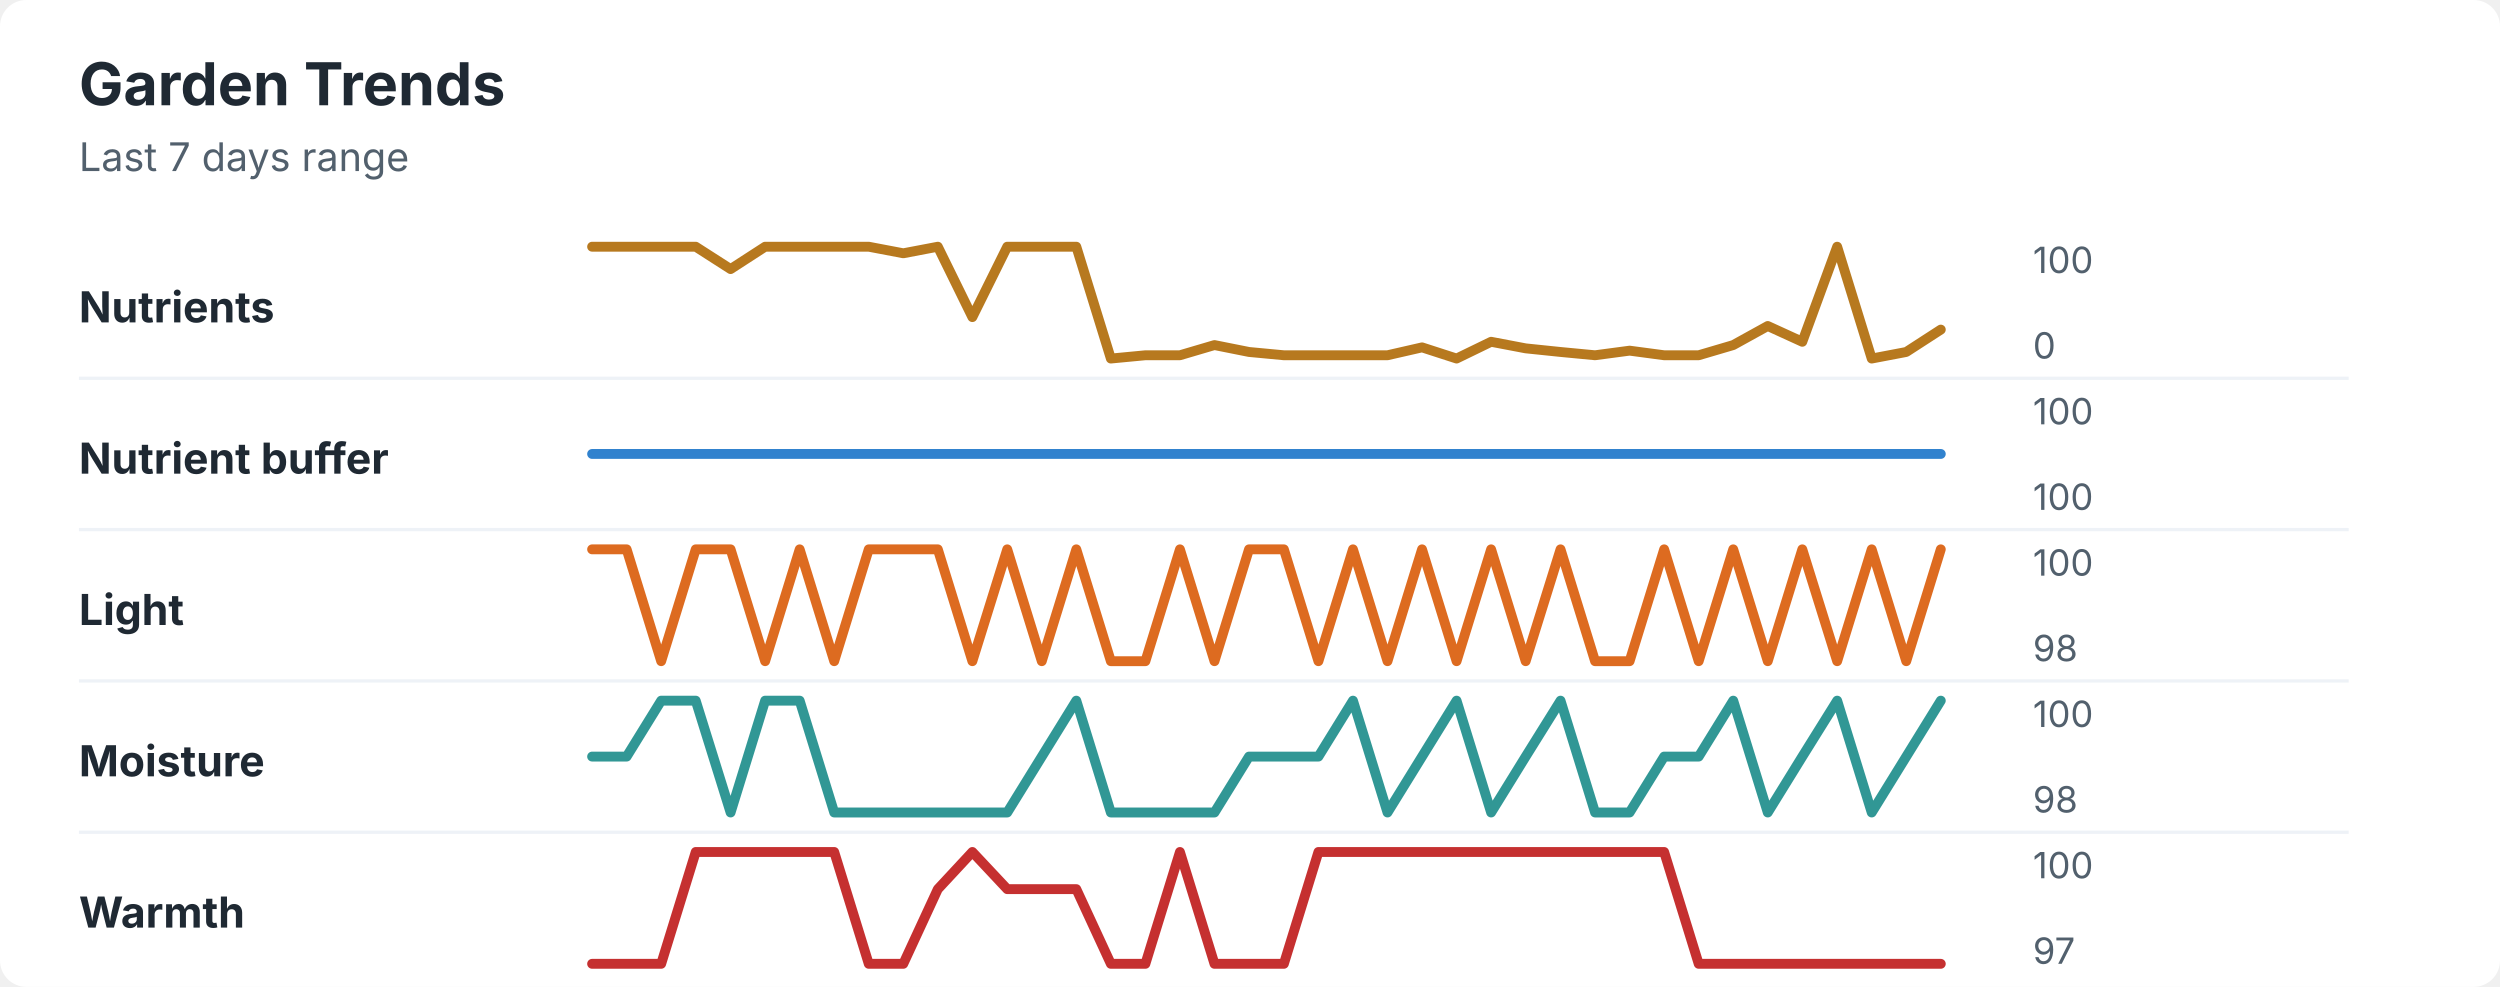
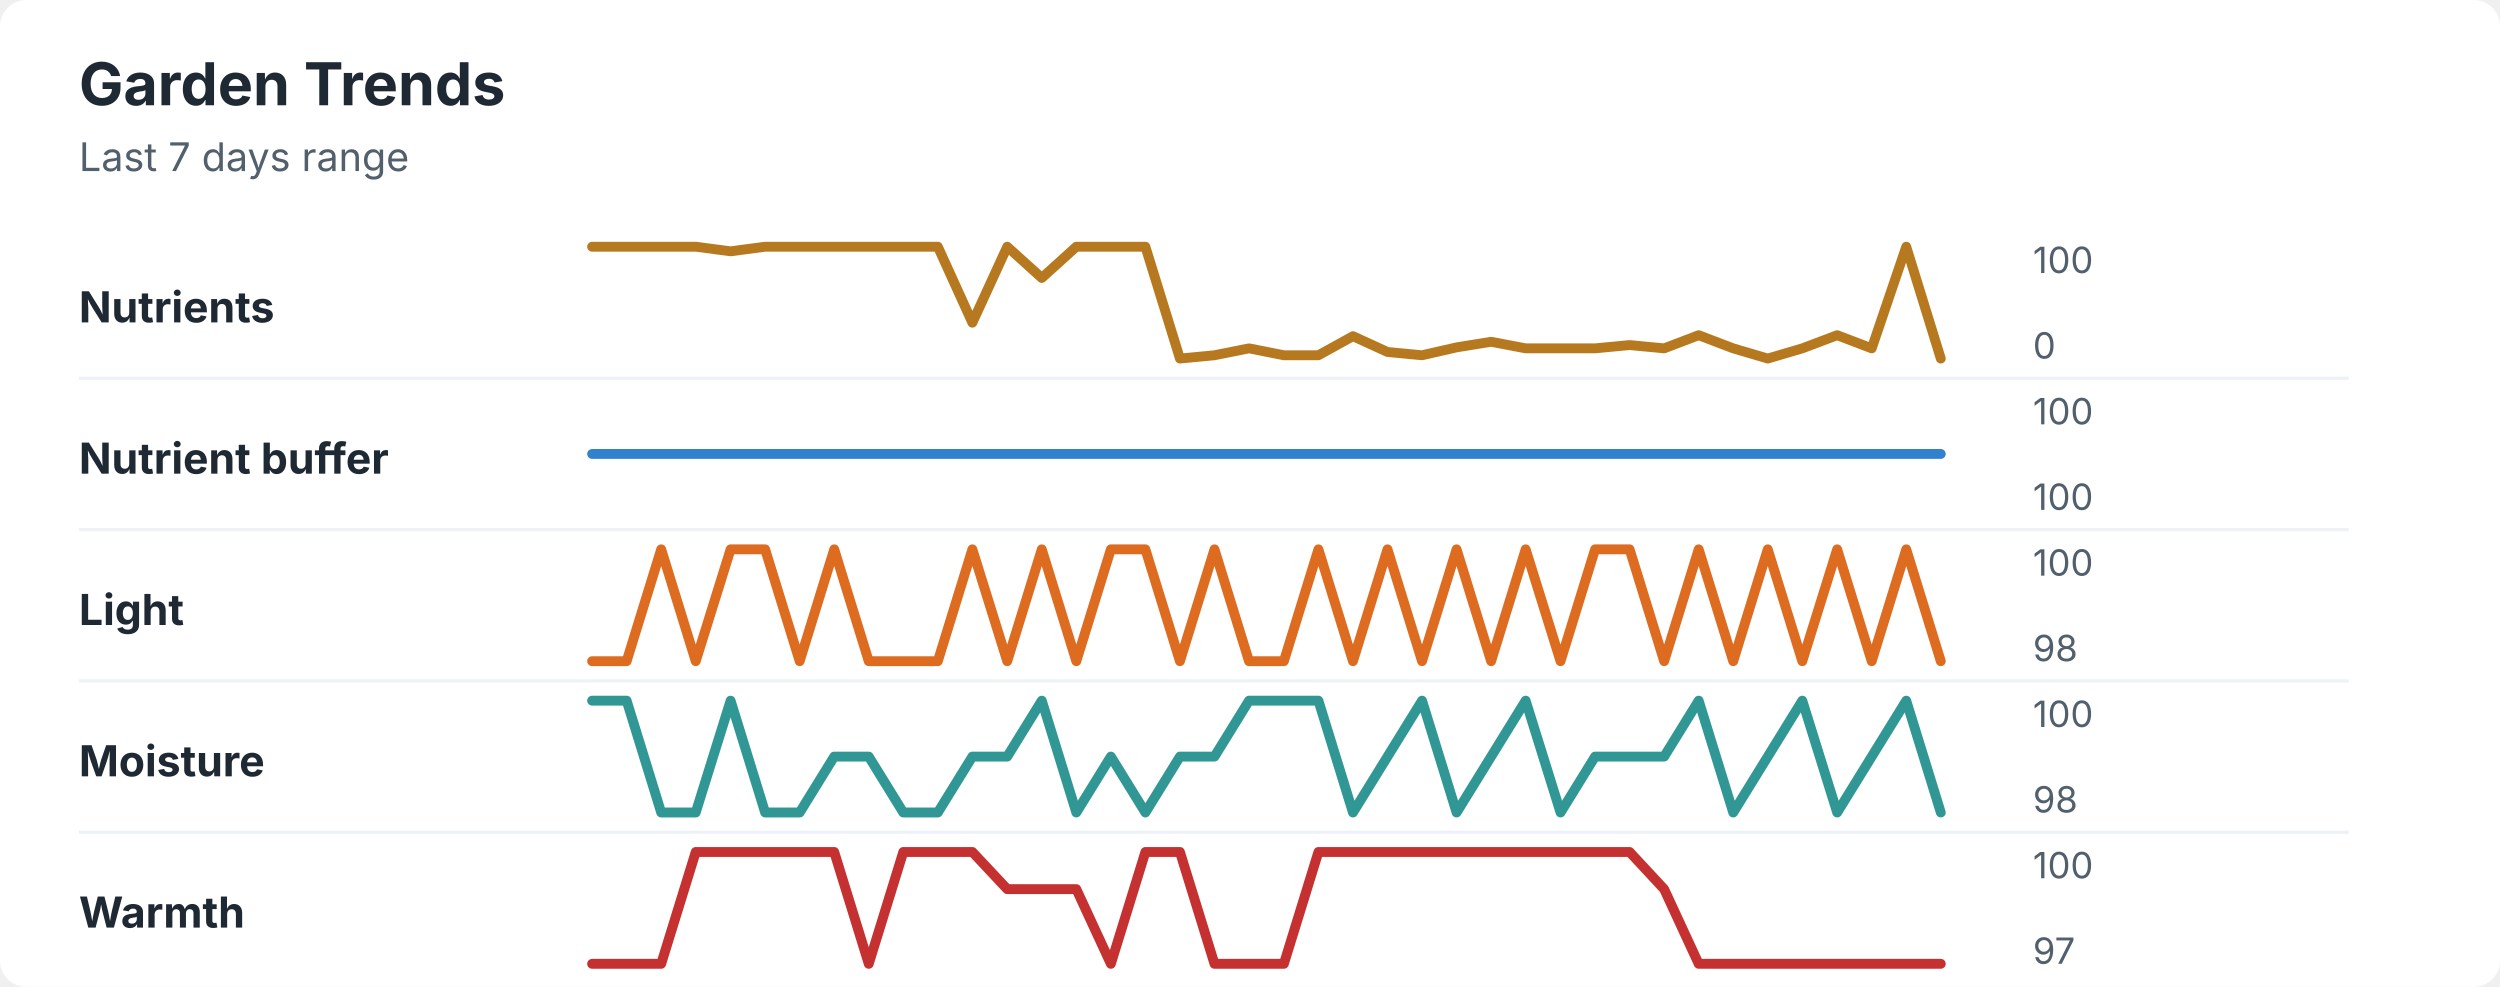
<svg xmlns="http://www.w3.org/2000/svg" width="760" height="300" viewBox="0 0 760 300" role="img" aria-labelledby="title desc">
  <rect width="760" height="300" rx="8" fill="#ffffff" />
  <style>
    text { font-family: -apple-system, BlinkMacSystemFont, "Segoe UI", sans-serif; }
    .title { font-size: 18px; font-weight: 700; fill: #1f2933; }
    .subtitle { font-size: 12px; fill: #52606d; }
    .label { font-size: 13px; font-weight: 650; fill: #1f2933; }
    .axis-value { font-size: 11px; fill: #52606d; }
    .separator { stroke: #eef2f7; stroke-width: 1; }
  </style>
  <text x="24" y="32" class="title">Garden Trends</text>
  <text x="24" y="52" class="subtitle">Last 7 days range</text>
  <text x="24" y="98" class="label">Nutrients</text>
-   <polyline points="180.0,75.0 190.5,75.0 201.0,75.0 211.5,75.0 222.1,81.8 232.6,75.0 243.1,75.0 253.6,75.0 264.1,75.0 274.6,77.0 285.1,75.0 295.6,96.4 306.2,75.0 316.7,75.0 327.2,75.0 337.7,109.0 348.2,108.0 358.7,108.0 369.2,104.9 379.7,107.0 390.3,108.0 400.8,108.0 411.3,108.0 421.8,108.0 432.3,105.6 442.8,109.0 453.3,103.9 463.8,105.9 474.4,107.0 484.9,108.0 495.4,106.6 505.9,108.0 516.4,108.0 526.9,104.9 537.4,99.1 547.9,103.9 558.5,75.0 569.0,109.0 579.5,107.0 590.0,100.2 " fill="none" stroke="#b7791f" stroke-width="3" stroke-linecap="round" stroke-linejoin="round" />
+   <polyline points="180.0,75.0 190.5,75.0 201.0,75.0 211.5,75.0 222.1,76.4 232.6,75.0 243.1,75.0 253.6,75.0 264.1,75.0 274.6,75.0 285.1,75.0 295.6,98.1 306.2,75.0 316.7,84.5 327.2,75.0 337.7,75.0 348.2,75.0 358.7,109.0 369.2,108.0 379.7,105.9 390.3,108.0 400.8,108.0 411.3,102.2 421.8,107.0 432.3,108.0 442.8,105.6 453.3,103.9 463.8,105.9 474.4,105.9 484.9,105.9 495.4,104.9 505.9,105.9 516.4,101.9 526.9,105.9 537.4,109.0 547.9,105.9 558.5,101.9 569.0,105.9 579.5,75.0 590.0,109.0 " fill="none" stroke="#b7791f" stroke-width="3" stroke-linecap="round" stroke-linejoin="round" />
  <text x="618" y="83" class="axis-value">100</text>
  <text x="618" y="109" class="axis-value">0</text>
  <line x1="24" y1="115.0" x2="714" y2="115.0" class="separator" />
  <text x="24" y="144" class="label">Nutrient buffer</text>
  <polyline points="180.0,138.0 190.5,138.0 201.0,138.0 211.5,138.0 222.1,138.0 232.6,138.0 243.1,138.0 253.6,138.0 264.1,138.0 274.6,138.0 285.1,138.0 295.6,138.0 306.2,138.0 316.7,138.0 327.2,138.0 337.7,138.0 348.2,138.0 358.7,138.0 369.2,138.0 379.7,138.0 390.3,138.0 400.8,138.0 411.3,138.0 421.8,138.0 432.3,138.0 442.8,138.0 453.3,138.0 463.8,138.0 474.4,138.0 484.9,138.0 495.4,138.0 505.9,138.0 516.4,138.0 526.9,138.0 537.4,138.0 547.9,138.0 558.5,138.0 569.0,138.0 579.5,138.0 590.0,138.0 " fill="none" stroke="#3182ce" stroke-width="3" stroke-linecap="round" stroke-linejoin="round" />
  <text x="618" y="129" class="axis-value">100</text>
  <text x="618" y="155" class="axis-value">100</text>
  <line x1="24" y1="161.0" x2="714" y2="161.0" class="separator" />
  <text x="24" y="190" class="label">Light</text>
-   <polyline points="180.0,167.0 190.5,167.0 201.0,201.0 211.5,167.0 222.1,167.0 232.6,201.0 243.1,167.0 253.6,201.0 264.1,167.0 274.6,167.0 285.1,167.0 295.6,201.0 306.2,167.0 316.7,201.0 327.2,167.0 337.7,201.0 348.2,201.0 358.7,167.0 369.2,201.0 379.7,167.0 390.3,167.0 400.8,201.0 411.3,167.0 421.8,201.0 432.3,167.0 442.8,201.0 453.3,167.0 463.8,201.0 474.4,167.0 484.9,201.0 495.4,201.0 505.9,167.0 516.4,201.0 526.9,167.0 537.4,201.0 547.9,167.0 558.5,201.0 569.0,167.0 579.5,201.0 590.0,167.0 " fill="none" stroke="#dd6b20" stroke-width="3" stroke-linecap="round" stroke-linejoin="round" />
+   <polyline points="180.0,201.0 190.5,201.0 201.0,167.0 211.5,201.0 222.1,167.0 232.6,167.0 243.1,201.0 253.6,167.0 264.1,201.0 274.6,201.0 285.1,201.0 295.6,167.0 306.2,201.0 316.7,167.0 327.2,201.0 337.7,167.0 348.2,167.0 358.7,201.0 369.2,167.0 379.7,201.0 390.3,201.0 400.8,167.0 411.3,201.0 421.8,167.0 432.3,201.0 442.8,167.0 453.3,201.0 463.8,167.0 474.4,201.0 484.9,167.0 495.4,167.0 505.9,201.0 516.4,167.0 526.9,201.0 537.4,167.0 547.9,201.0 558.5,167.0 569.0,201.0 579.5,167.0 590.0,201.0 " fill="none" stroke="#dd6b20" stroke-width="3" stroke-linecap="round" stroke-linejoin="round" />
  <text x="618" y="175" class="axis-value">100</text>
  <text x="618" y="201" class="axis-value">98</text>
  <line x1="24" y1="207.0" x2="714" y2="207.0" class="separator" />
  <text x="24" y="236" class="label">Moisture</text>
-   <polyline points="180.0,230.0 190.5,230.0 201.0,213.0 211.5,213.0 222.1,247.0 232.6,213.0 243.1,213.0 253.6,247.0 264.1,247.0 274.6,247.0 285.1,247.0 295.6,247.0 306.2,247.0 316.7,230.0 327.2,213.0 337.7,247.0 348.2,247.0 358.7,247.0 369.2,247.0 379.7,230.0 390.3,230.0 400.8,230.0 411.3,213.0 421.8,247.0 432.3,230.0 442.8,213.0 453.3,247.0 463.8,230.0 474.4,213.0 484.9,247.0 495.4,247.0 505.9,230.0 516.4,230.0 526.9,213.0 537.4,247.0 547.9,230.0 558.5,213.0 569.0,247.0 579.5,230.0 590.0,213.0 " fill="none" stroke="#319795" stroke-width="3" stroke-linecap="round" stroke-linejoin="round" />
+   <polyline points="180.0,213.0 190.5,213.0 201.0,247.0 211.5,247.0 222.1,213.0 232.6,247.0 243.1,247.0 253.6,230.0 264.1,230.0 274.6,247.0 285.1,247.0 295.6,230.0 306.2,230.0 316.7,213.0 327.2,247.0 337.7,230.0 348.2,247.0 358.7,230.0 369.2,230.0 379.7,213.0 390.3,213.0 400.8,213.0 411.3,247.0 421.8,230.0 432.3,213.0 442.8,247.0 453.3,230.0 463.8,213.0 474.4,247.0 484.9,230.0 495.4,230.0 505.9,230.0 516.4,213.0 526.9,247.0 537.4,230.0 547.9,213.0 558.5,247.0 569.0,230.0 579.5,213.0 590.0,247.0 " fill="none" stroke="#319795" stroke-width="3" stroke-linecap="round" stroke-linejoin="round" />
  <text x="618" y="221" class="axis-value">100</text>
  <text x="618" y="247" class="axis-value">98</text>
  <line x1="24" y1="253.0" x2="714" y2="253.0" class="separator" />
  <text x="24" y="282" class="label">Warmth</text>
-   <polyline points="180.0,293.0 190.5,293.0 201.0,293.0 211.5,259.0 222.1,259.0 232.6,259.0 243.1,259.0 253.6,259.0 264.1,293.0 274.6,293.0 285.1,270.3 295.6,259.0 306.2,270.3 316.7,270.3 327.2,270.3 337.7,293.0 348.2,293.0 358.7,259.0 369.2,293.0 379.7,293.0 390.3,293.0 400.8,259.0 411.3,259.0 421.8,259.0 432.3,259.0 442.8,259.0 453.3,259.0 463.8,259.0 474.4,259.0 484.9,259.0 495.4,259.0 505.9,259.0 516.4,293.0 526.9,293.0 537.4,293.0 547.9,293.0 558.5,293.0 569.0,293.0 579.5,293.0 590.0,293.0 " fill="none" stroke="#c53030" stroke-width="3" stroke-linecap="round" stroke-linejoin="round" />
+   <polyline points="180.0,293.0 190.5,293.0 201.0,293.0 211.5,259.0 222.1,259.0 232.6,259.0 243.1,259.0 253.6,259.0 264.1,293.0 274.6,259.0 285.1,259.0 295.6,259.0 306.2,270.3 316.7,270.3 327.2,270.3 337.7,293.0 348.2,259.0 358.7,259.0 369.2,293.0 379.7,293.0 390.3,293.0 400.8,259.0 411.3,259.0 421.8,259.0 432.3,259.0 442.8,259.0 453.3,259.0 463.8,259.0 474.4,259.0 484.9,259.0 495.4,259.0 505.9,270.3 516.4,293.0 526.9,293.0 537.4,293.0 547.9,293.0 558.5,293.0 569.0,293.0 579.5,293.0 590.0,293.0 " fill="none" stroke="#c53030" stroke-width="3" stroke-linecap="round" stroke-linejoin="round" />
  <text x="618" y="267" class="axis-value">100</text>
  <text x="618" y="293" class="axis-value">97</text>
</svg>
